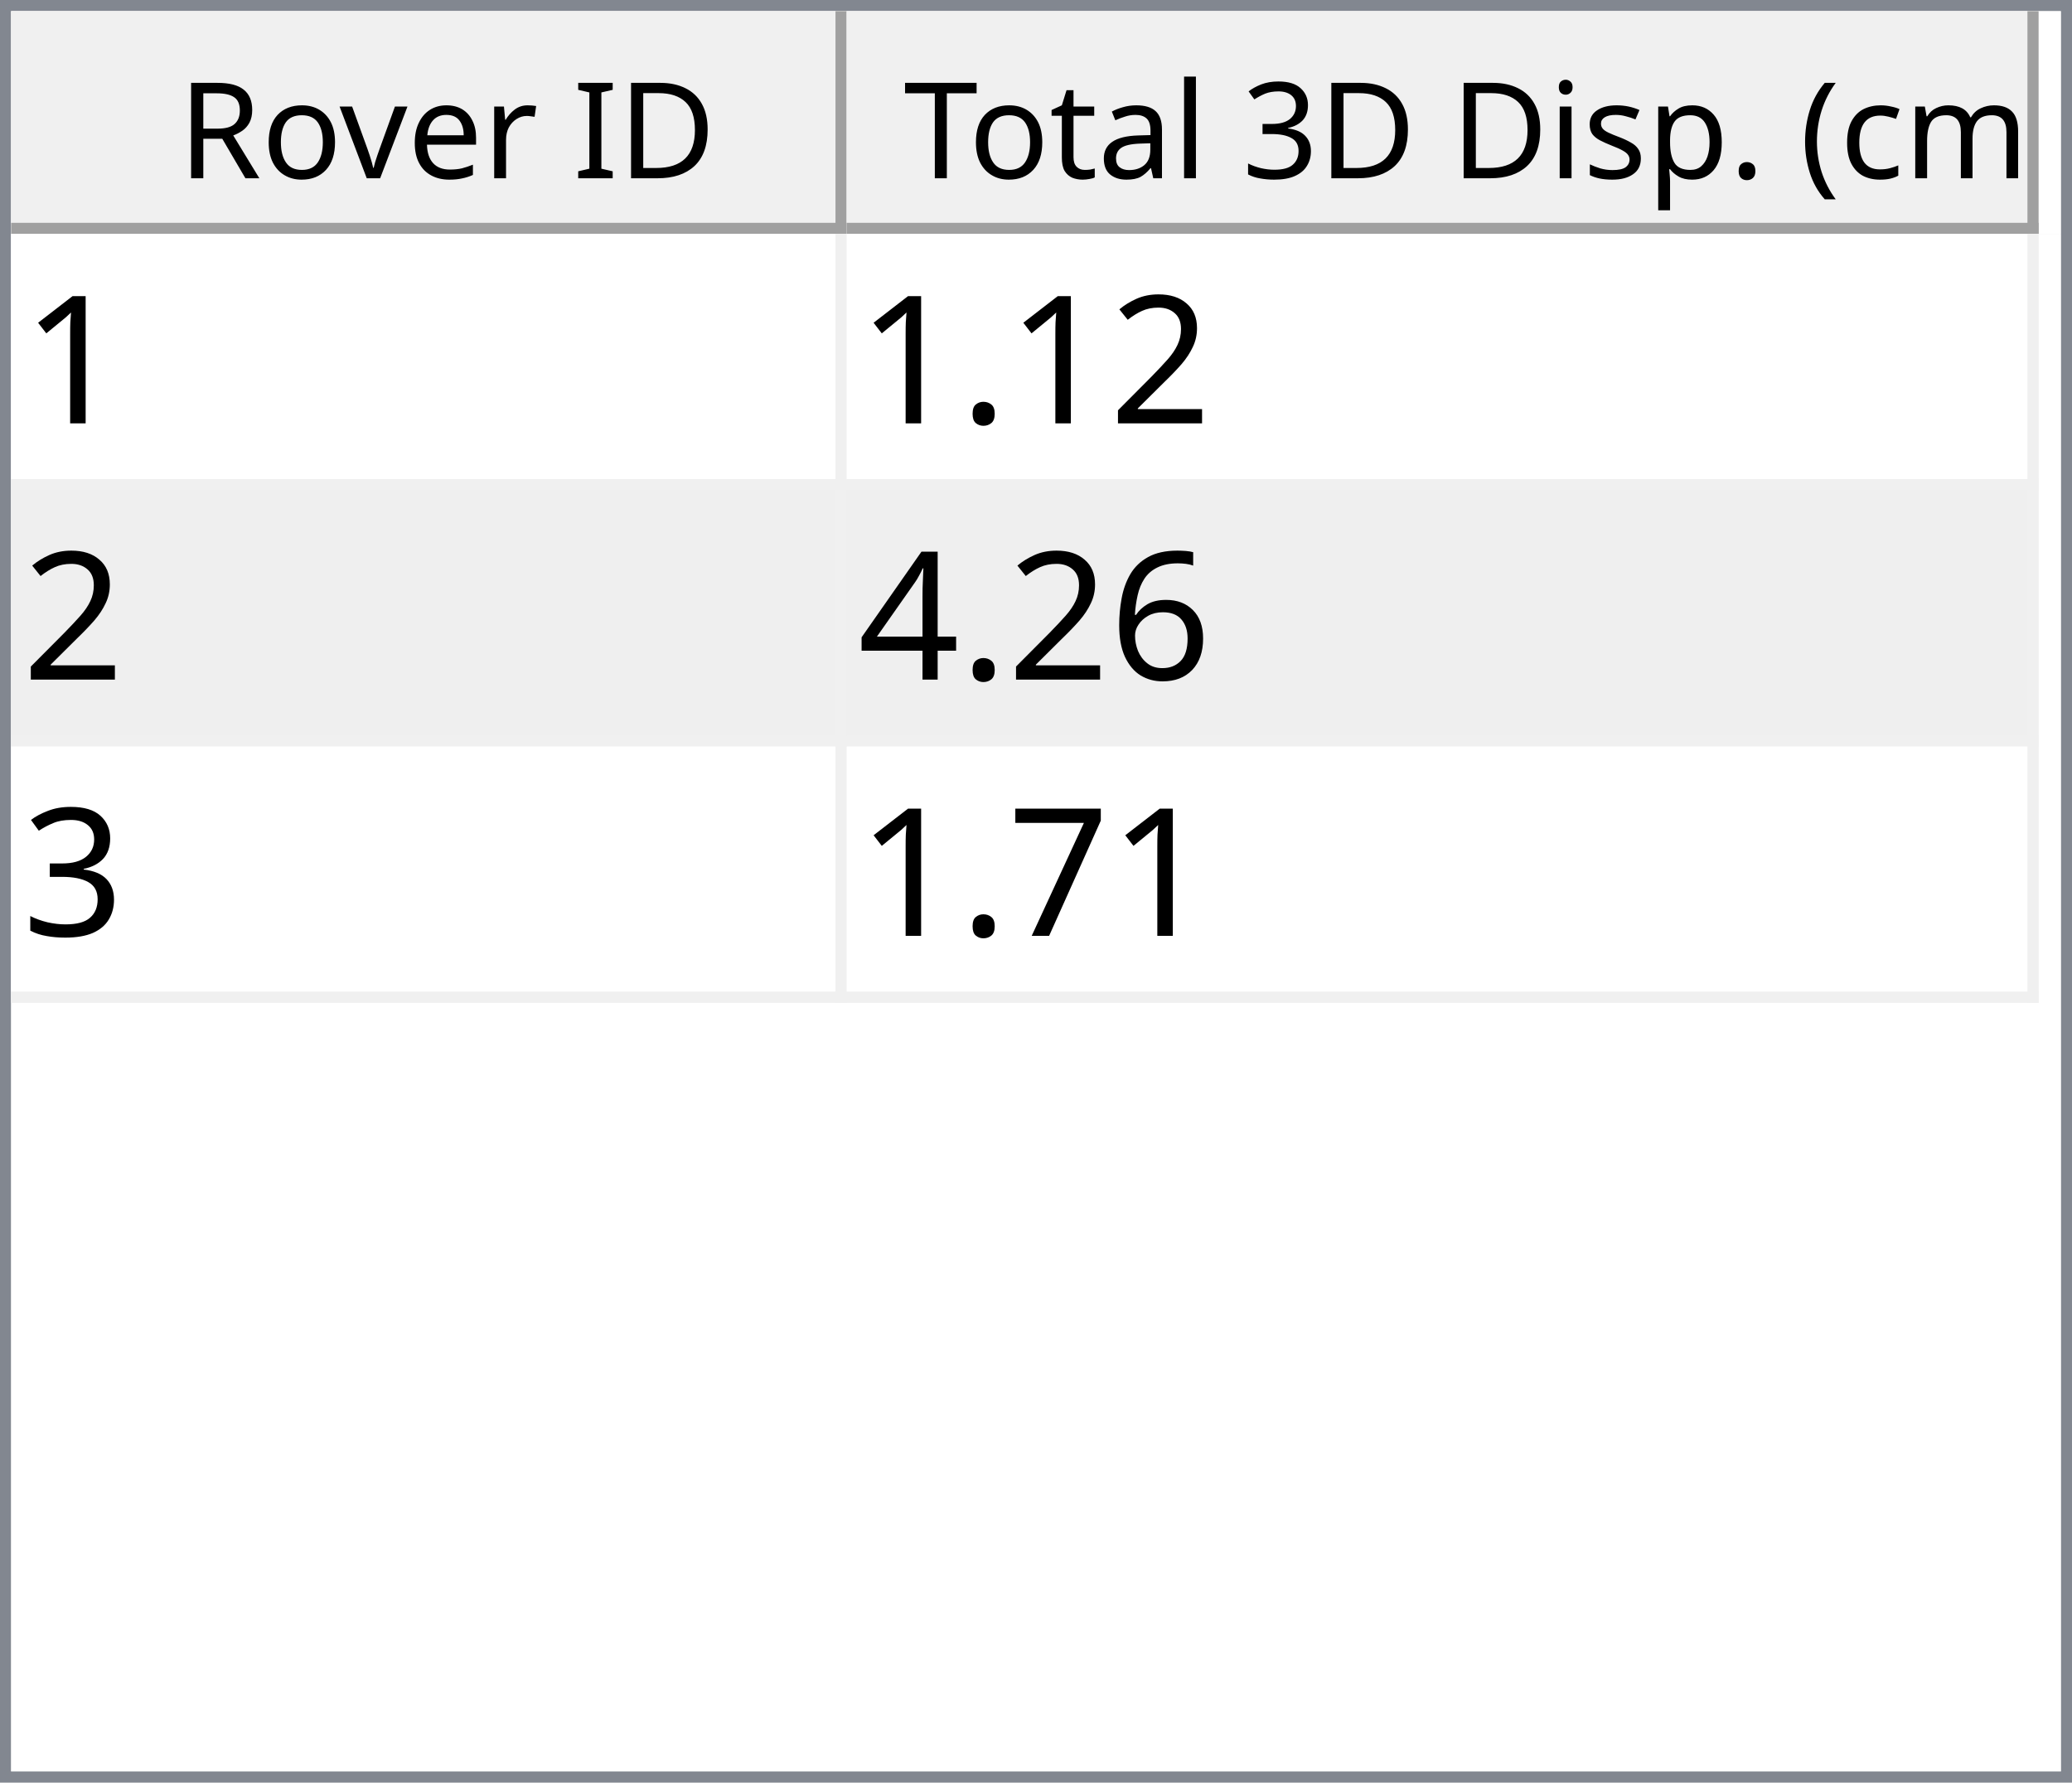
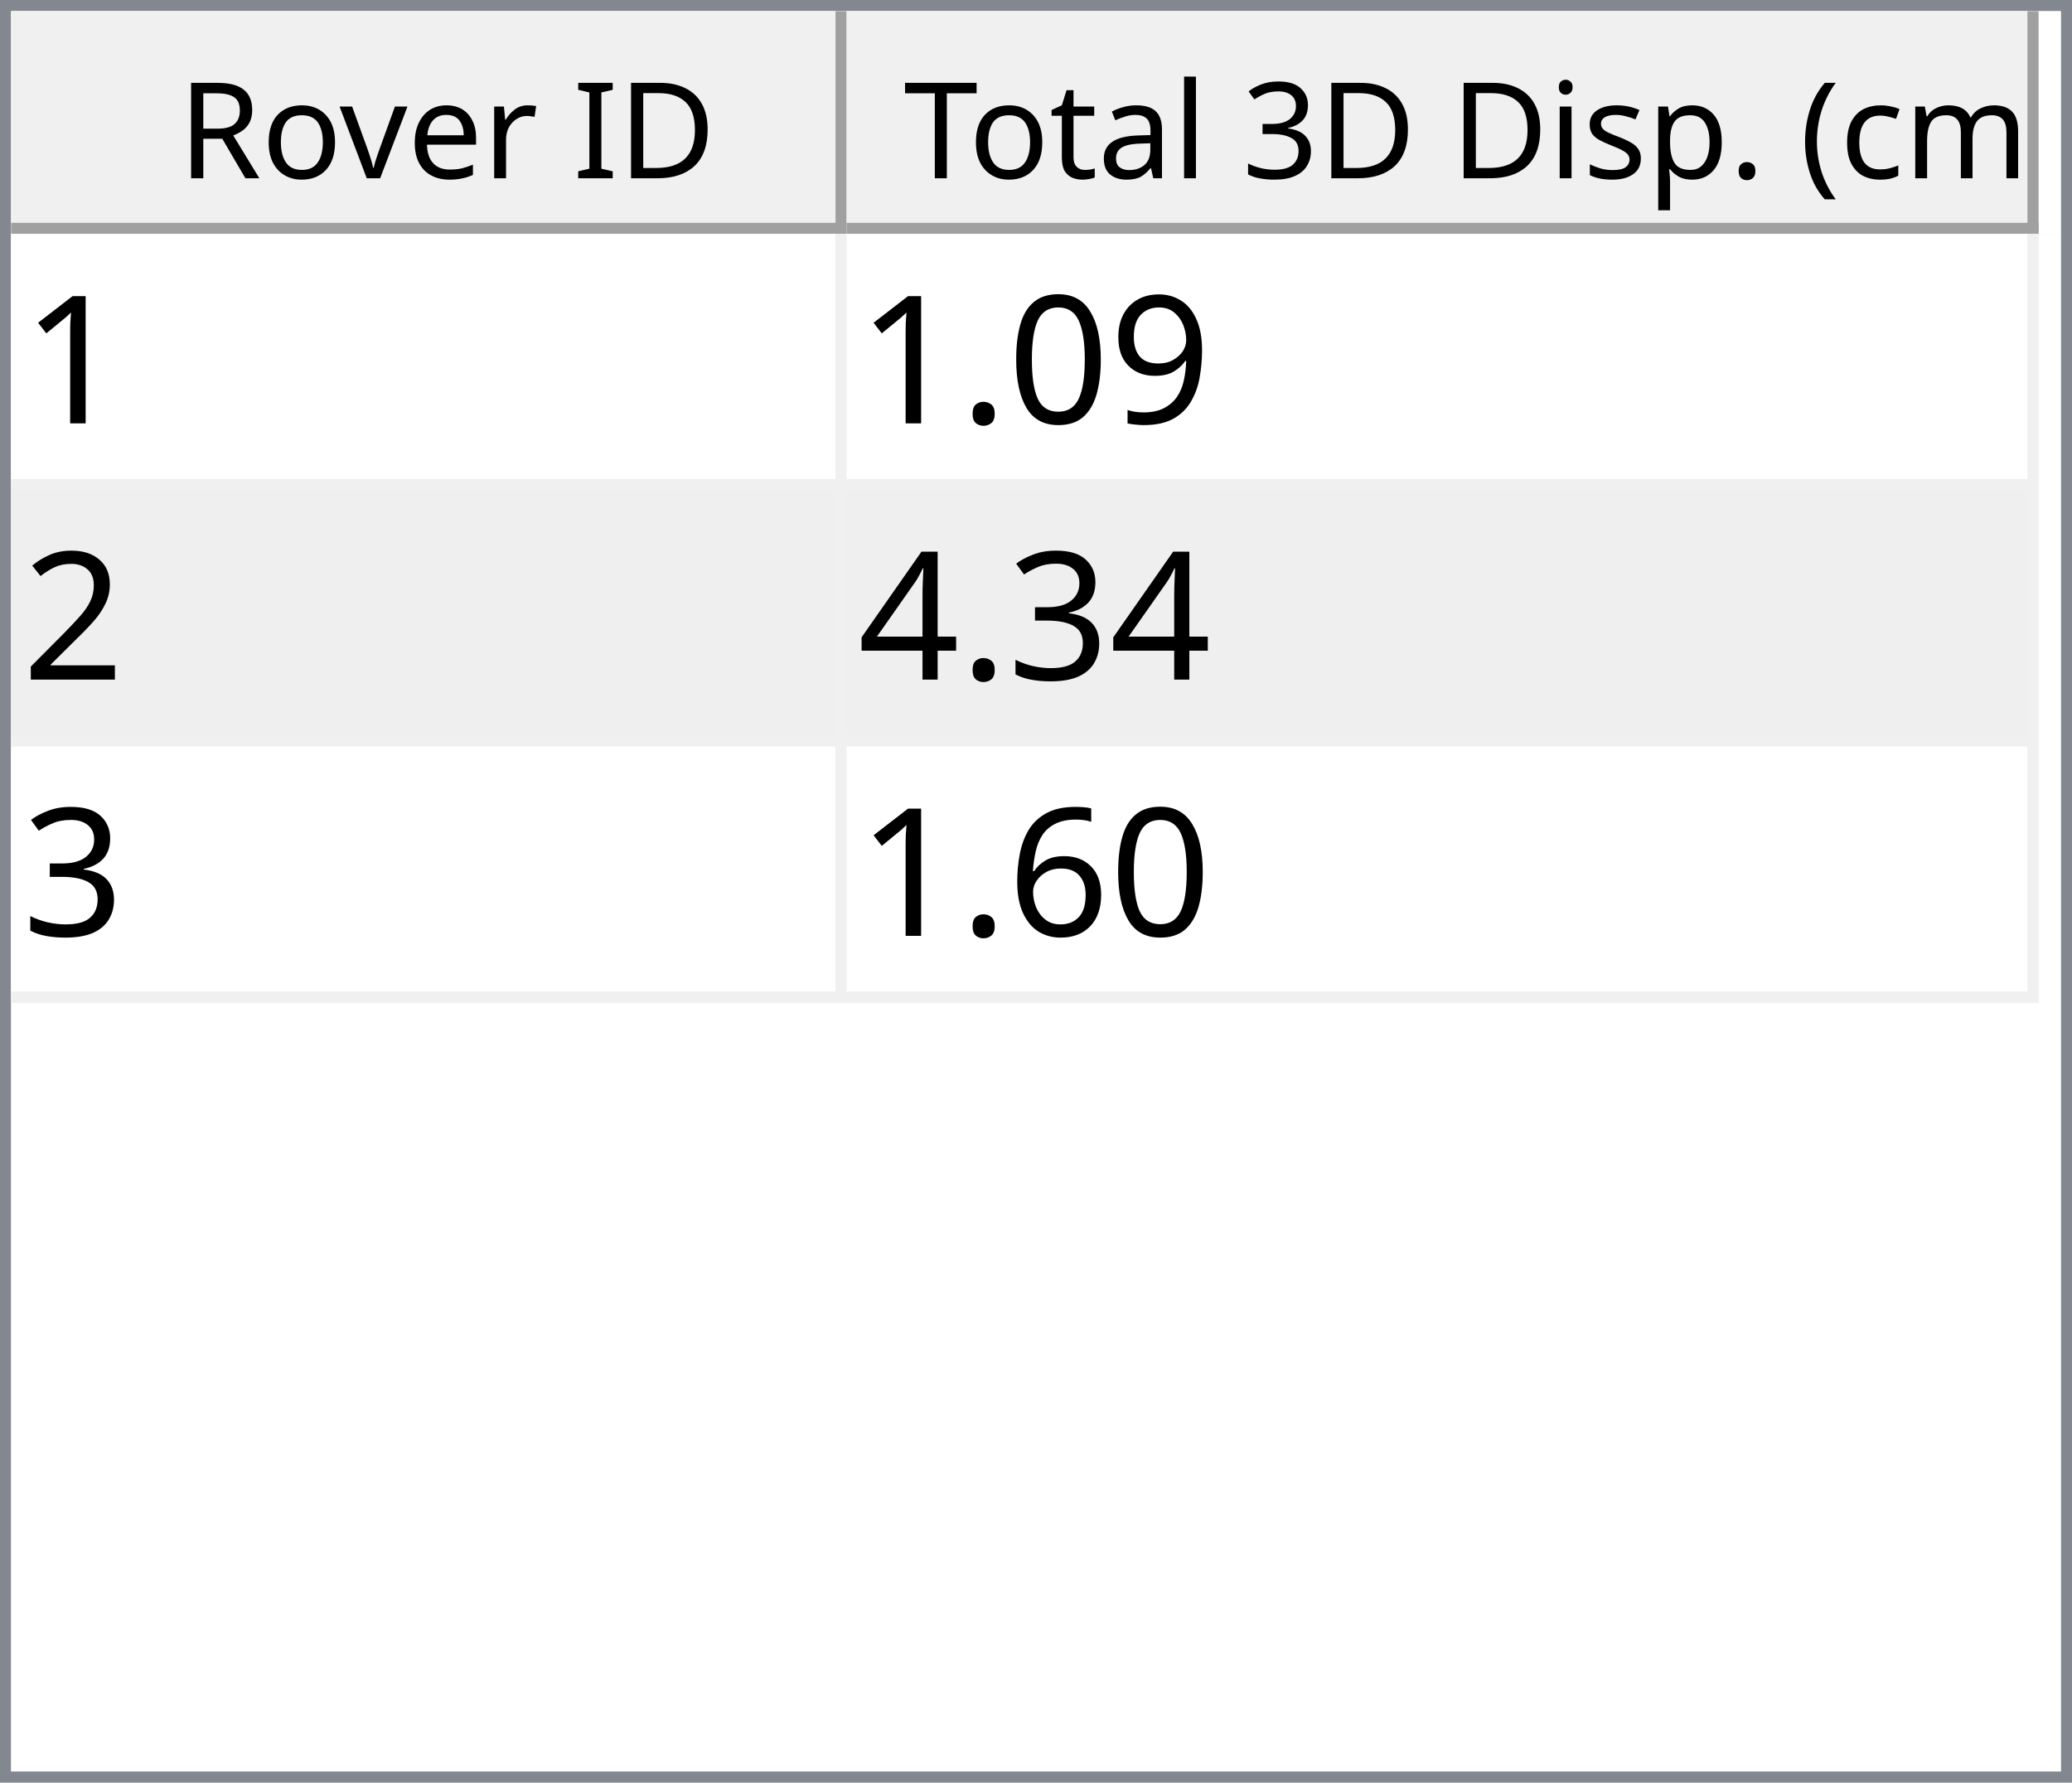
<svg xmlns="http://www.w3.org/2000/svg" style="fill-opacity:1; color-rendering:auto; color-interpolation:auto; text-rendering:auto; stroke:black; stroke-linecap:square; stroke-miterlimit:10; shape-rendering:auto; stroke-opacity:1; fill:black; stroke-dasharray:none; font-weight:normal; stroke-width:1; font-family:'Dialog'; font-style:normal; stroke-linejoin:miter; font-size:12px; stroke-dashoffset:0; image-rendering:auto;" width="186" height="160">
  <defs id="genericDefs" />
  <g>
    <defs id="defs1">
      <clipPath clipPathUnits="userSpaceOnUse" id="clipPath1">
        <path d="M0 0 L186 0 L186 160 L0 160 L0 0 Z" />
      </clipPath>
      <clipPath clipPathUnits="userSpaceOnUse" id="clipPath2">
        <path d="M0 0 L0 160 L186 160 L186 0 Z" />
      </clipPath>
      <clipPath clipPathUnits="userSpaceOnUse" id="clipPath3">
        <path d="M0 0 L0 20 L184 20 L184 0 Z" />
      </clipPath>
      <clipPath clipPathUnits="userSpaceOnUse" id="clipPath4">
        <path d="M0 0 L0 20 L75 20 L75 0 Z" />
      </clipPath>
      <clipPath clipPathUnits="userSpaceOnUse" id="clipPath5">
        <path d="M1 1 L1 19 L74 19 L74 1 Z" />
      </clipPath>
      <clipPath clipPathUnits="userSpaceOnUse" id="clipPath6">
        <path d="M0 0 L0 18 L73 18 L73 0 Z" />
      </clipPath>
      <clipPath clipPathUnits="userSpaceOnUse" id="clipPath7">
        <path d="M-0.5 -0.5 L-0.5 19.5 L74.5 19.5 L74.5 -0.5 Z" />
      </clipPath>
      <clipPath clipPathUnits="userSpaceOnUse" id="clipPath8">
        <path d="M0 0 L0 20 L107 20 L107 0 Z" />
      </clipPath>
      <clipPath clipPathUnits="userSpaceOnUse" id="clipPath9">
        <path d="M1 1 L1 19 L106 19 L106 1 Z" />
      </clipPath>
      <clipPath clipPathUnits="userSpaceOnUse" id="clipPath10">
        <path d="M0 0 L0 18 L105 18 L105 0 Z" />
      </clipPath>
      <clipPath clipPathUnits="userSpaceOnUse" id="clipPath11">
        <path d="M-0.5 -0.5 L-0.5 19.5 L106.5 19.5 L106.5 -0.5 Z" />
      </clipPath>
      <clipPath clipPathUnits="userSpaceOnUse" id="clipPath12">
        <path d="M0 0 L0 138 L184 138 L184 0 Z" />
      </clipPath>
      <clipPath clipPathUnits="userSpaceOnUse" id="clipPath13">
        <path d="M0 0 L0 69 L182 69 L182 0 Z" />
      </clipPath>
      <clipPath clipPathUnits="userSpaceOnUse" id="clipPath14">
        <path d="M-0.5 -0.5 L-0.5 68.5 L181.5 68.5 L181.5 -0.5 Z" />
      </clipPath>
      <clipPath clipPathUnits="userSpaceOnUse" id="clipPath15">
        <path d="M0 0 L0 22 L74 22 L74 0 Z" />
      </clipPath>
      <clipPath clipPathUnits="userSpaceOnUse" id="clipPath16">
        <path d="M0 0 L0 22 L106 22 L106 0 Z" />
      </clipPath>
      <font horiz-adv-x="64.551" id="font1">
        <font-face ascent="107.91" descent="25.098" units-per-em="100" style="font-style:normal; font-family:Segoe UI; font-weight:normal;" />
        <missing-glyph horiz-adv-x="64.551" d="M8.109 0 L8.109 68.266 L56.453 68.266 L56.453 0 L8.109 0 ZM15.328 7.234 L49.219 7.234 L49.219 61.031 L15.328 61.031 L15.328 7.234 Z" />
        <glyph unicode="D" horiz-adv-x="70.117" d="M9.188 0 L9.188 70.016 L28.516 70.016 Q65.531 70.016 65.531 35.891 Q65.531 19.672 55.25 9.836 Q44.969 0 27.734 0 L9.188 0 ZM17.391 62.594 L17.391 7.422 L27.828 7.422 Q41.609 7.422 49.273 14.797 Q56.938 22.172 56.938 35.688 Q56.938 62.594 28.328 62.594 L17.391 62.594 Z" />
        <glyph unicode="I" horiz-adv-x="26.611" d="M17.391 0 L9.188 0 L9.188 70.016 L17.391 70.016 L17.391 0 Z" />
        <glyph unicode=" " horiz-adv-x="27.393" d="" />
        <glyph unicode="r" horiz-adv-x="34.766" d="M34.188 41.891 Q32.078 43.5 28.125 43.5 Q23 43.5 19.555 38.672 Q16.109 33.844 16.109 25.484 L16.109 0 L8.109 0 L8.109 50 L16.109 50 L16.109 39.703 L16.312 39.703 Q18.016 44.969 21.531 47.922 Q25.047 50.875 29.391 50.875 Q32.516 50.875 34.188 50.203 L34.188 41.891 Z" />
        <glyph unicode="e" horiz-adv-x="52.295" d="M48.297 23 L12.984 23 Q13.188 14.656 17.484 10.109 Q21.781 5.562 29.297 5.562 Q37.75 5.562 44.828 11.141 L44.828 3.609 Q38.234 -1.172 27.391 -1.172 Q16.797 -1.172 10.742 5.641 Q4.688 12.453 4.688 24.812 Q4.688 36.469 11.305 43.82 Q17.922 51.172 27.734 51.172 Q37.547 51.172 42.922 44.828 Q48.297 38.484 48.297 27.203 L48.297 23 ZM40.094 29.781 Q40.047 36.719 36.75 40.578 Q33.453 44.438 27.594 44.438 Q21.922 44.438 17.969 40.383 Q14.016 36.328 13.094 29.781 L40.094 29.781 Z" />
        <glyph unicode="v" horiz-adv-x="47.9" d="M47.406 50 L27.484 0 L19.625 0 L0.688 50 L9.469 50 L22.172 13.672 Q23.578 9.672 23.922 6.688 L24.125 6.688 Q24.609 10.453 25.688 13.484 L38.969 50 L47.406 50 Z" />
        <glyph unicode="o" horiz-adv-x="58.594" d="M29 -1.172 Q17.922 -1.172 11.305 5.836 Q4.688 12.844 4.688 24.422 Q4.688 37.016 11.57 44.094 Q18.453 51.172 30.172 51.172 Q41.359 51.172 47.633 44.289 Q53.906 37.406 53.906 25.203 Q53.906 13.234 47.141 6.031 Q40.375 -1.172 29 -1.172 ZM29.594 44.438 Q21.875 44.438 17.383 39.188 Q12.891 33.938 12.891 24.703 Q12.891 15.828 17.43 10.695 Q21.969 5.562 29.594 5.562 Q37.359 5.562 41.531 10.594 Q45.703 15.625 45.703 24.906 Q45.703 34.281 41.531 39.359 Q37.359 44.438 29.594 44.438 Z" />
        <glyph unicode="R" horiz-adv-x="59.814" d="M59.375 0 L49.609 0 L37.891 19.625 Q36.281 22.359 34.766 24.289 Q33.25 26.219 31.664 27.438 Q30.078 28.656 28.25 29.219 Q26.422 29.781 24.125 29.781 L17.391 29.781 L17.391 0 L9.188 0 L9.188 70.016 L30.078 70.016 Q34.672 70.016 38.555 68.867 Q42.438 67.719 45.289 65.375 Q48.141 63.031 49.758 59.547 Q51.375 56.062 51.375 51.375 Q51.375 47.703 50.273 44.656 Q49.172 41.609 47.148 39.211 Q45.125 36.812 42.266 35.133 Q39.406 33.453 35.844 32.516 L35.844 32.328 Q37.594 31.547 38.891 30.547 Q40.188 29.547 41.359 28.18 Q42.531 26.812 43.68 25.078 Q44.828 23.344 46.234 21.047 L59.375 0 ZM17.391 62.594 L17.391 37.203 L28.516 37.203 Q31.594 37.203 34.203 38.133 Q36.812 39.062 38.719 40.797 Q40.625 42.531 41.703 45.047 Q42.781 47.562 42.781 50.688 Q42.781 56.297 39.141 59.445 Q35.5 62.594 28.609 62.594 L17.391 62.594 Z" />
        <glyph unicode=")" horiz-adv-x="30.176" d="M8.297 -15.922 L1.172 -15.922 Q16.406 2.344 16.406 26.812 Q16.406 51.469 1.078 70.016 L8.297 70.016 Q23.531 52.156 23.531 26.703 Q23.531 1.375 8.297 -15.922 Z" />
        <glyph unicode="m" horiz-adv-x="86.133" d="M79.109 0 L71.094 0 L71.094 28.719 Q71.094 37.016 68.531 40.727 Q65.969 44.438 59.906 44.438 Q54.781 44.438 51.195 39.75 Q47.609 35.062 47.609 28.516 L47.609 0 L39.594 0 L39.594 29.688 Q39.594 44.438 28.219 44.438 Q22.953 44.438 19.531 40.016 Q16.109 35.594 16.109 28.516 L16.109 0 L8.109 0 L8.109 50 L16.109 50 L16.109 42.094 L16.312 42.094 Q21.625 51.172 31.844 51.172 Q36.969 51.172 40.773 48.312 Q44.578 45.453 46 40.828 Q51.562 51.172 62.594 51.172 Q79.109 51.172 79.109 30.812 L79.109 0 Z" />
        <glyph unicode="c" horiz-adv-x="46.191" d="M42.188 2.297 Q36.422 -1.172 28.516 -1.172 Q17.828 -1.172 11.258 5.789 Q4.688 12.75 4.688 23.828 Q4.688 36.188 11.766 43.68 Q18.844 51.172 30.672 51.172 Q37.25 51.172 42.281 48.734 L42.281 40.531 Q36.719 44.438 30.375 44.438 Q22.703 44.438 17.797 38.945 Q12.891 33.453 12.891 24.516 Q12.891 15.719 17.508 10.641 Q22.125 5.562 29.891 5.562 Q36.422 5.562 42.188 9.906 L42.188 2.297 Z" />
        <glyph unicode="(" horiz-adv-x="30.176" d="M29.109 -15.922 L21.969 -15.922 Q6.844 1.375 6.844 26.703 Q6.844 52.156 21.969 70.016 L29.203 70.016 Q13.875 51.469 13.875 26.812 Q13.875 2.344 29.109 -15.922 Z" />
        <glyph unicode="." horiz-adv-x="21.68" d="M10.891 -1.078 Q8.641 -1.078 7.055 0.539 Q5.469 2.156 5.469 4.391 Q5.469 6.641 7.055 8.273 Q8.641 9.906 10.891 9.906 Q13.188 9.906 14.797 8.273 Q16.406 6.641 16.406 4.391 Q16.406 2.156 14.797 0.539 Q13.188 -1.078 10.891 -1.078 Z" />
        <glyph unicode="p" horiz-adv-x="58.789" d="M16.312 7.234 L16.109 7.234 L16.109 -23 L8.109 -23 L8.109 50 L16.109 50 L16.109 41.219 L16.312 41.219 Q22.219 51.172 33.594 51.172 Q43.266 51.172 48.688 44.461 Q54.109 37.75 54.109 26.469 Q54.109 13.922 48 6.375 Q41.891 -1.172 31.297 -1.172 Q21.578 -1.172 16.312 7.234 ZM16.109 27.391 L16.109 20.406 Q16.109 14.203 20.141 9.883 Q24.172 5.562 30.375 5.562 Q37.641 5.562 41.773 11.133 Q45.906 16.703 45.906 26.609 Q45.906 34.969 42.047 39.703 Q38.188 44.438 31.594 44.438 Q24.609 44.438 20.359 39.578 Q16.109 34.719 16.109 27.391 Z" />
        <glyph unicode="s" horiz-adv-x="42.432" d="M5.078 1.812 L5.078 10.406 Q11.625 5.562 19.484 5.562 Q30.031 5.562 30.031 12.594 Q30.031 14.594 29.125 15.992 Q28.219 17.391 26.68 18.461 Q25.141 19.531 23.07 20.383 Q21 21.234 18.609 22.172 Q15.281 23.484 12.766 24.828 Q10.25 26.172 8.57 27.859 Q6.891 29.547 6.031 31.695 Q5.172 33.844 5.172 36.719 Q5.172 40.234 6.789 42.945 Q8.406 45.656 11.086 47.484 Q13.766 49.312 17.211 50.242 Q20.656 51.172 24.312 51.172 Q30.812 51.172 35.938 48.922 L35.938 40.828 Q30.422 44.438 23.25 44.438 Q21 44.438 19.195 43.922 Q17.391 43.406 16.094 42.477 Q14.797 41.547 14.086 40.258 Q13.375 38.969 13.375 37.406 Q13.375 35.453 14.086 34.133 Q14.797 32.812 16.164 31.789 Q17.531 30.766 19.484 29.938 Q21.438 29.109 23.922 28.125 Q27.25 26.859 29.883 25.516 Q32.516 24.172 34.375 22.484 Q36.234 20.797 37.234 18.602 Q38.234 16.406 38.234 13.375 Q38.234 9.672 36.602 6.938 Q34.969 4.203 32.234 2.398 Q29.5 0.594 25.93 -0.289 Q22.359 -1.172 18.453 -1.172 Q10.75 -1.172 5.078 1.812 Z" />
        <glyph unicode="i" horiz-adv-x="24.219" d="M12.203 62.703 Q10.062 62.703 8.547 64.164 Q7.031 65.625 7.031 67.875 Q7.031 70.125 8.547 71.609 Q10.062 73.094 12.203 73.094 Q14.406 73.094 15.945 71.609 Q17.484 70.125 17.484 67.875 Q17.484 65.719 15.945 64.211 Q14.406 62.703 12.203 62.703 ZM16.109 0 L8.109 0 L8.109 50 L16.109 50 L16.109 0 Z" />
        <glyph unicode="3" horiz-adv-x="53.906" d="M46.531 19.828 Q46.531 15.094 44.75 11.211 Q42.969 7.328 39.719 4.57 Q36.469 1.812 31.93 0.297 Q27.391 -1.219 21.922 -1.219 Q11.922 -1.219 6 2.594 L6 11.188 Q13.094 5.609 22.219 5.609 Q25.875 5.609 28.828 6.539 Q31.781 7.469 33.906 9.227 Q36.031 10.984 37.18 13.477 Q38.328 15.969 38.328 19.094 Q38.328 32.812 18.797 32.812 L12.984 32.812 L12.984 39.594 L18.5 39.594 Q35.797 39.594 35.797 52.484 Q35.797 64.406 22.609 64.406 Q15.188 64.406 8.688 59.422 L8.688 67.188 Q15.375 71.188 24.609 71.188 Q29 71.188 32.57 69.969 Q36.141 68.75 38.68 66.555 Q41.219 64.359 42.609 61.281 Q44 58.203 44 54.5 Q44 40.672 30.031 36.719 L30.031 36.531 Q33.594 36.141 36.625 34.797 Q39.656 33.453 41.852 31.305 Q44.047 29.156 45.289 26.25 Q46.531 23.344 46.531 19.828 Z" />
        <glyph unicode="l" horiz-adv-x="24.219" d="M16.109 0 L8.109 0 L8.109 74.031 L16.109 74.031 L16.109 0 Z" />
        <glyph unicode="a" horiz-adv-x="50.879" d="M43.891 0 L35.891 0 L35.891 7.812 L35.688 7.812 Q30.469 -1.172 20.312 -1.172 Q12.844 -1.172 8.617 2.781 Q4.391 6.734 4.391 13.281 Q4.391 27.297 20.906 29.594 L35.891 31.688 Q35.891 44.438 25.594 44.438 Q16.547 44.438 9.281 38.281 L9.281 46.484 Q16.656 51.172 26.266 51.172 Q43.891 51.172 43.891 32.516 L43.891 0 ZM35.891 25.297 L23.828 23.641 Q18.266 22.859 15.43 20.875 Q12.594 18.891 12.594 13.875 Q12.594 10.203 15.211 7.883 Q17.828 5.562 22.172 5.562 Q28.125 5.562 32.008 9.742 Q35.891 13.922 35.891 20.312 L35.891 25.297 Z" />
        <glyph unicode="t" horiz-adv-x="33.887" d="M31.297 0.484 Q28.469 -1.078 23.828 -1.078 Q10.688 -1.078 10.688 13.578 L10.688 43.172 L2.094 43.172 L2.094 50 L10.688 50 L10.688 62.203 L18.703 64.797 L18.703 50 L31.297 50 L31.297 43.172 L18.703 43.172 L18.703 14.984 Q18.703 9.969 20.414 7.82 Q22.125 5.672 26.078 5.672 Q29.109 5.672 31.297 7.328 L31.297 0.484 Z" />
        <glyph unicode="T" horiz-adv-x="52.393" d="M50.594 62.594 L30.375 62.594 L30.375 0 L22.172 0 L22.172 62.594 L2 62.594 L2 70.016 L50.594 70.016 L50.594 62.594 Z" />
      </font>
      <font horiz-adv-x="75.0" id="font2">
        <font-face ascent="100.537" descent="21.973" units-per-em="100" style="font-style:normal; font-family:sans-serif; font-weight:normal;" />
        <missing-glyph horiz-adv-x="75.0" d="M12.5 0 L12.5 62.5 L62.5 62.5 L62.5 0 L12.5 0 ZM14.062 1.562 L60.938 1.562 L60.938 60.938 L14.062 60.938 L14.062 1.562 Z" />
        <glyph unicode="1" horiz-adv-x="55.615" d="M37.25 0 L28.469 0 L28.469 56 Q25.297 52.984 20.141 49.953 Q14.984 46.922 10.891 45.406 L10.891 53.906 Q18.266 57.375 23.781 62.305 Q29.297 67.234 31.594 71.875 L37.25 71.875 L37.25 0 Z" />
+         <glyph unicode="9" horiz-adv-x="55.615" d="M5.469 16.547 L13.922 17.328 Q14.984 11.375 18.016 8.688 Q21.047 6 25.781 6 Q29.828 6 32.883 7.859 Q35.938 9.719 37.891 12.82 Q39.844 15.922 41.164 21.195 Q42.484 26.469 42.484 31.938 Q42.484 32.516 42.438 33.688 Q39.797 29.5 35.234 26.883 Q30.672 24.266 25.344 24.266 Q16.453 24.266 10.305 30.711 Q4.156 37.156 4.156 47.703 Q4.156 58.594 10.578 65.234 Q17 71.875 26.656 71.875 Q33.641 71.875 39.43 68.117 Q45.219 64.359 48.219 57.398 Q51.219 50.438 51.219 37.25 Q51.219 23.531 48.242 15.406 Q45.266 7.281 39.383 3.031 Q33.5 -1.219 25.594 -1.219 Q17.188 -1.219 11.867 3.445 Q6.547 8.109 5.469 16.547 ZM41.453 48.141 Q41.453 55.719 37.43 60.156 Q33.406 64.594 27.734 64.594 Q21.875 64.594 17.531 59.812 Q13.188 55.031 13.188 47.406 Q13.188 40.578 17.312 36.305 Q21.438 32.031 27.484 32.031 Q33.594 32.031 37.523 36.305 Q41.453 40.578 41.453 48.141 Z" />
+         <glyph unicode="0" horiz-adv-x="55.615" d="M4.156 35.297 Q4.156 48 6.766 55.742 Q9.375 63.484 14.523 67.68 Q19.672 71.875 27.484 71.875 Q33.25 71.875 37.594 69.555 Q41.938 67.234 44.773 62.867 Q47.609 58.5 49.219 52.227 Q50.828 45.953 50.828 35.297 Q50.828 22.703 48.242 14.969 Q45.656 7.234 40.508 3.008 Q35.359 -1.219 27.484 -1.219 Q17.141 -1.219 11.234 6.203 Q4.156 15.141 4.156 35.297 ZM13.188 35.297 Q13.188 17.672 17.312 11.836 Q21.438 6 27.484 6 Q33.547 6 37.672 11.859 Q41.797 17.719 41.797 35.297 Q41.797 52.984 37.672 58.789 Q33.547 64.594 27.391 64.594 Q21.344 64.594 17.719 59.469 Q13.188 52.938 13.188 35.297 Z" />
+         <glyph unicode="." horiz-adv-x="27.783" d="M9.078 0 L9.078 10.016 L19.094 10.016 L19.094 0 L9.078 0 Z" />
        <glyph unicode="2" horiz-adv-x="55.615" d="M50.344 8.453 L50.344 0 L3.031 0 Q2.938 3.172 4.047 6.109 Q5.859 10.938 9.836 15.625 Q13.812 20.312 21.344 26.469 Q33.016 36.031 37.117 41.625 Q41.219 47.219 41.219 52.203 Q41.219 57.422 37.477 61.008 Q33.734 64.594 27.734 64.594 Q21.391 64.594 17.578 60.789 Q13.766 56.984 13.719 50.25 L4.688 51.172 Q5.609 61.281 11.664 66.578 Q17.719 71.875 27.938 71.875 Q38.234 71.875 44.242 66.164 Q50.25 60.453 50.25 52 Q50.25 47.703 48.492 43.555 Q46.734 39.406 42.656 34.812 Q38.578 30.219 29.109 22.219 Q21.188 15.578 18.945 13.211 Q16.703 10.844 15.234 8.453 L50.344 8.453 Z" />
-         <glyph unicode="." horiz-adv-x="27.783" d="M9.078 0 L9.078 10.016 L19.094 10.016 L19.094 0 L9.078 0 Z" />
+         <glyph unicode="3" horiz-adv-x="55.615" d="M4.203 18.891 L12.984 20.062 Q14.5 12.594 18.141 9.297 Q21.781 6 27 6 Q33.203 6 37.477 10.297 Q41.75 14.594 41.75 20.953 Q41.75 27 37.797 30.93 Q33.844 34.859 27.734 34.859 Q25.25 34.859 21.531 33.891 L22.516 41.609 Q23.391 41.5 23.922 41.5 Q29.547 41.5 34.039 44.43 Q38.531 47.359 38.531 53.469 Q38.531 58.297 35.258 61.477 Q31.984 64.656 26.812 64.656 Q21.688 64.656 18.266 61.43 Q14.844 58.203 13.875 51.766 L5.078 53.328 Q6.688 62.156 12.398 67.016 Q18.109 71.875 26.609 71.875 Q32.469 71.875 37.398 69.359 Q42.328 66.844 44.945 62.5 Q47.562 58.156 47.562 53.266 Q47.562 48.641 45.07 44.828 Q42.578 41.016 37.703 38.766 Q44.047 37.312 47.562 32.695 Q51.078 28.078 51.078 21.141 Q51.078 11.766 44.242 5.25 Q37.406 -1.266 26.953 -1.266 Q17.531 -1.266 11.305 4.352 Q5.078 9.969 4.203 18.891 Z" />
+         <glyph unicode="4" horiz-adv-x="55.615" d="M32.328 0 L32.328 17.141 L1.266 17.141 L1.266 25.203 L33.938 71.578 L41.109 71.578 L41.109 25.203 L50.781 25.203 L50.781 17.141 L41.109 17.141 L41.109 0 L32.328 0 ZM32.328 25.203 L32.328 57.469 L9.906 25.203 L32.328 25.203 Z" />
        <glyph unicode="6" horiz-adv-x="55.615" d="M49.75 54.047 L41.016 53.375 Q39.844 58.547 37.703 60.891 Q34.125 64.656 28.906 64.656 Q24.703 64.656 21.531 62.312 Q17.391 59.281 14.992 53.469 Q12.594 47.656 12.5 36.922 Q15.672 41.75 20.266 44.094 Q24.859 46.438 29.891 46.438 Q38.672 46.438 44.852 39.969 Q51.031 33.5 51.031 23.25 Q51.031 16.5 48.125 10.719 Q45.219 4.938 40.141 1.859 Q35.062 -1.219 28.609 -1.219 Q17.625 -1.219 10.695 6.859 Q3.766 14.938 3.766 33.5 Q3.766 54.25 11.422 63.672 Q18.109 71.875 29.438 71.875 Q37.891 71.875 43.289 67.141 Q48.688 62.406 49.75 54.047 ZM13.875 23.188 Q13.875 18.656 15.797 14.508 Q17.719 10.359 21.188 8.18 Q24.656 6 28.469 6 Q34.031 6 38.039 10.492 Q42.047 14.984 42.047 22.703 Q42.047 30.125 38.086 34.398 Q34.125 38.672 28.125 38.672 Q22.172 38.672 18.023 34.398 Q13.875 30.125 13.875 23.188 Z" />
-         <glyph unicode="4" horiz-adv-x="55.615" d="M32.328 0 L32.328 17.141 L1.266 17.141 L1.266 25.203 L33.938 71.578 L41.109 71.578 L41.109 25.203 L50.781 25.203 L50.781 17.141 L41.109 17.141 L41.109 0 L32.328 0 ZM32.328 25.203 L32.328 57.469 L9.906 25.203 L32.328 25.203 Z" />
-         <glyph unicode="3" horiz-adv-x="55.615" d="M4.203 18.891 L12.984 20.062 Q14.5 12.594 18.141 9.297 Q21.781 6 27 6 Q33.203 6 37.477 10.297 Q41.75 14.594 41.75 20.953 Q41.75 27 37.797 30.93 Q33.844 34.859 27.734 34.859 Q25.25 34.859 21.531 33.891 L22.516 41.609 Q23.391 41.5 23.922 41.5 Q29.547 41.5 34.039 44.43 Q38.531 47.359 38.531 53.469 Q38.531 58.297 35.258 61.477 Q31.984 64.656 26.812 64.656 Q21.688 64.656 18.266 61.43 Q14.844 58.203 13.875 51.766 L5.078 53.328 Q6.688 62.156 12.398 67.016 Q18.109 71.875 26.609 71.875 Q32.469 71.875 37.398 69.359 Q42.328 66.844 44.945 62.5 Q47.562 58.156 47.562 53.266 Q47.562 48.641 45.07 44.828 Q42.578 41.016 37.703 38.766 Q44.047 37.312 47.562 32.695 Q51.078 28.078 51.078 21.141 Q51.078 11.766 44.242 5.25 Q37.406 -1.266 26.953 -1.266 Q17.531 -1.266 11.305 4.352 Q5.078 9.969 4.203 18.891 Z" />
-         <glyph unicode="7" horiz-adv-x="55.615" d="M4.734 62.203 L4.734 70.656 L51.078 70.656 L51.078 63.812 Q44.234 56.547 37.523 44.484 Q30.812 32.422 27.156 19.672 Q24.516 10.688 23.781 0 L14.75 0 Q14.891 8.453 18.062 20.414 Q21.234 32.375 27.172 43.484 Q33.109 54.594 39.797 62.203 L4.734 62.203 Z" />
      </font>
    </defs>
    <g style="fill:white; stroke:white;">
      <rect x="0" y="0" width="186" style="clip-path:url(#clipPath1); stroke:none;" height="160" />
    </g>
    <g style="fill:white; text-rendering:optimizeSpeed; color-rendering:optimizeSpeed; image-rendering:optimizeSpeed; shape-rendering:crispEdges; stroke:white; color-interpolation:sRGB;">
      <rect x="0" width="186" height="160" y="0" style="stroke:none;" />
      <path style="stroke:none;" d="M0 160 L186 160 L186 0 L0 0 Z" />
    </g>
    <g style="fill:rgb(240,240,240); font-family:'Segoe UI'; stroke:rgb(240,240,240);">
      <rect x="0" y="0" width="186" style="clip-path:url(#clipPath2); stroke:none;" height="160" />
    </g>
    <g style="fill:rgb(130,135,144); font-family:'Segoe UI'; stroke:rgb(130,135,144);">
      <path d="M0 0 L186 0 L186 160 L0 160 L0 0 ZM1 1 L185 1 L185 159 L1 159 L1 1 Z" style="fill-rule:evenodd; clip-path:url(#clipPath2); stroke:none;" />
    </g>
    <g style="fill:white; font-family:'Segoe UI'; stroke:white;" transform="translate(1,1)">
      <rect x="0" y="0" width="184" style="clip-path:url(#clipPath3); stroke:none;" height="20" />
    </g>
    <g style="fill:rgb(240,240,240); font-family:'Segoe UI'; stroke:rgb(240,240,240);" transform="translate(1,1)">
      <rect x="0" y="0" width="75" style="clip-path:url(#clipPath4); stroke:none;" height="20" />
    </g>
    <g style="font-family:'Segoe UI';" transform="translate(2,2)">
      <text x="14" xml:space="preserve" y="14" style="clip-path:url(#clipPath6); stroke:none;">Rover ID</text>
    </g>
    <g style="fill:rgb(160,160,160); font-family:'Segoe UI'; stroke:rgb(160,160,160); stroke-linejoin:bevel;" transform="translate(1.5,1.5)">
      <line x1="74" x2="74" y1="0" style="fill:none; clip-path:url(#clipPath7);" y2="19" />
    </g>
    <g style="fill:rgb(160,160,160); font-family:'Segoe UI'; stroke:rgb(160,160,160); stroke-linejoin:bevel;" transform="matrix(1,0,0,1,1,1) translate(0.5,0.5)">
      <line x1="0" x2="74" y1="19" style="fill:none; clip-path:url(#clipPath7);" y2="19" />
    </g>
    <g style="fill:rgb(240,240,240); font-family:'Segoe UI'; stroke:rgb(240,240,240);" transform="translate(76,1)">
      <rect x="0" y="0" width="107" style="clip-path:url(#clipPath8); stroke:none;" height="20" />
    </g>
    <g style="font-family:'Segoe UI';" transform="translate(77,2)">
      <text x="1" xml:space="preserve" y="14" style="clip-path:url(#clipPath10); stroke:none;"> Total 3D Disp. (cm)</text>
    </g>
    <g style="fill:rgb(160,160,160); font-family:'Segoe UI'; stroke:rgb(160,160,160); stroke-linejoin:bevel;" transform="translate(76.5,1.5)">
      <line x1="106" x2="106" y1="0" style="fill:none; clip-path:url(#clipPath11);" y2="19" />
    </g>
    <g style="fill:rgb(160,160,160); font-family:'Segoe UI'; stroke:rgb(160,160,160); stroke-linejoin:bevel;" transform="matrix(1,0,0,1,76,1) translate(0.5,0.5)">
      <line x1="0" x2="106" y1="19" style="fill:none; clip-path:url(#clipPath11);" y2="19" />
    </g>
    <g style="fill:white; font-family:'Segoe UI'; stroke:white;" transform="translate(1,21)">
      <rect x="0" y="0" width="184" style="clip-path:url(#clipPath12); stroke:none;" height="138" />
    </g>
    <g style="fill:rgb(240,240,240); font-size:16px; font-family:sans-serif; stroke:rgb(240,240,240);" transform="translate(1,21)">
      <rect x="0" y="0" width="182" style="clip-path:url(#clipPath13); stroke:none;" height="69" />
      <line transform="translate(0.5,0.5)" x1="0" x2="181" y1="22" style="clip-path:url(#clipPath14); fill:none; stroke-linejoin:bevel;" y2="22" />
    </g>
    <g transform="matrix(1,0,0,1,1,21) translate(0.5,0.5)" style="fill:rgb(240,240,240); font-size:16px; font-family:sans-serif; stroke:rgb(240,240,240); stroke-linejoin:bevel;">
      <line x1="0" x2="181" y1="45" style="fill:none; clip-path:url(#clipPath14);" y2="45" />
    </g>
    <g transform="matrix(1,0,0,1,1,21) translate(0.5,0.5)" style="fill:rgb(240,240,240); font-size:16px; font-family:sans-serif; stroke:rgb(240,240,240); stroke-linejoin:bevel;">
      <line x1="0" x2="181" y1="68" style="fill:none; clip-path:url(#clipPath14);" y2="68" />
    </g>
    <g transform="matrix(1,0,0,1,1,21) translate(0.5,0.5)" style="fill:rgb(240,240,240); font-size:16px; font-family:sans-serif; stroke:rgb(240,240,240); stroke-linejoin:bevel;">
      <line x1="74" x2="74" y1="0" style="fill:none; clip-path:url(#clipPath14);" y2="68" />
    </g>
    <g transform="matrix(1,0,0,1,1,21) translate(0.5,0.5)" style="fill:rgb(240,240,240); font-size:16px; font-family:sans-serif; stroke:rgb(240,240,240); stroke-linejoin:bevel;">
      <line x1="181" x2="181" y1="0" style="fill:none; clip-path:url(#clipPath14);" y2="68" />
    </g>
    <g style="fill:white; font-size:16px; font-family:sans-serif; stroke:white;" transform="matrix(1,0,0,1,1,21)">
      <rect x="0" y="0" width="74" style="clip-path:url(#clipPath15); stroke:none;" height="22" />
      <text x="1" y="17" style="fill:black; clip-path:url(#clipPath15); stroke:none;" xml:space="preserve">1</text>
    </g>
    <g style="fill:white; font-size:16px; font-family:sans-serif; stroke:white;" transform="matrix(1,0,0,1,1,21) translate(75,0)">
      <rect x="0" y="0" width="106" style="clip-path:url(#clipPath16); stroke:none;" height="22" />
-       <text x="1" y="17" style="fill:black; clip-path:url(#clipPath16); stroke:none;" xml:space="preserve">1.12</text>
+       <text x="1" y="17" style="fill:black; clip-path:url(#clipPath16); stroke:none;" xml:space="preserve">1.09</text>
    </g>
    <g style="fill:rgb(239,239,239); font-size:16px; font-family:sans-serif; stroke:rgb(239,239,239);" transform="matrix(1,0,0,1,1,21) translate(0,23)">
      <rect x="0" y="0" width="74" style="clip-path:url(#clipPath15); stroke:none;" height="22" />
      <text x="1" y="17" style="fill:black; clip-path:url(#clipPath15); stroke:none;" xml:space="preserve">2</text>
    </g>
    <g style="fill:rgb(239,239,239); font-size:16px; font-family:sans-serif; stroke:rgb(239,239,239);" transform="matrix(1,0,0,1,1,21) translate(75,23)">
      <rect x="0" y="0" width="106" style="clip-path:url(#clipPath16); stroke:none;" height="22" />
-       <text x="1" y="17" style="fill:black; clip-path:url(#clipPath16); stroke:none;" xml:space="preserve">4.26</text>
+       <text x="1" y="17" style="fill:black; clip-path:url(#clipPath16); stroke:none;" xml:space="preserve">4.34</text>
    </g>
    <g style="fill:white; font-size:16px; font-family:sans-serif; stroke:white;" transform="matrix(1,0,0,1,1,21) translate(0,46)">
      <rect x="0" y="0" width="74" style="clip-path:url(#clipPath15); stroke:none;" height="22" />
      <text x="1" y="17" style="fill:black; clip-path:url(#clipPath15); stroke:none;" xml:space="preserve">3</text>
    </g>
    <g style="fill:white; font-size:16px; font-family:sans-serif; stroke:white;" transform="matrix(1,0,0,1,1,21) translate(75,46)">
      <rect x="0" y="0" width="106" style="clip-path:url(#clipPath16); stroke:none;" height="22" />
-       <text x="1" y="17" style="fill:black; clip-path:url(#clipPath16); stroke:none;" xml:space="preserve">1.71</text>
+       <text x="1" y="17" style="fill:black; clip-path:url(#clipPath16); stroke:none;" xml:space="preserve">1.60</text>
    </g>
  </g>
</svg>
